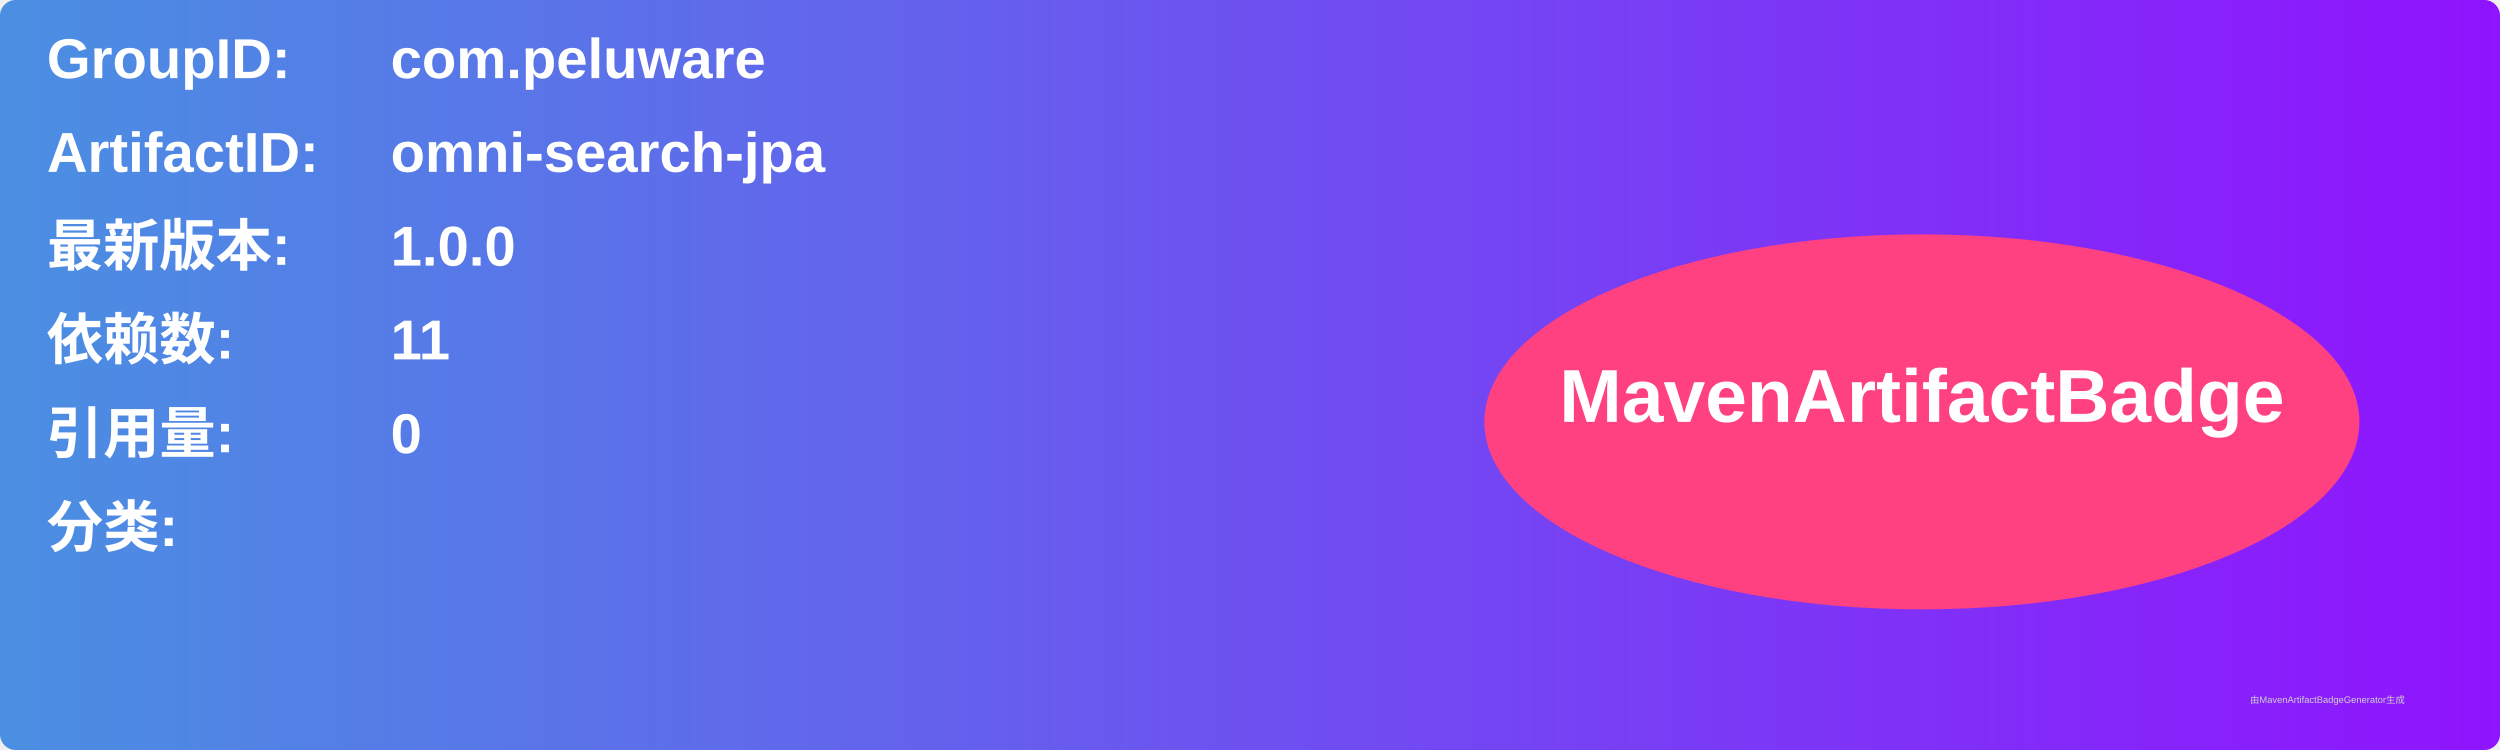
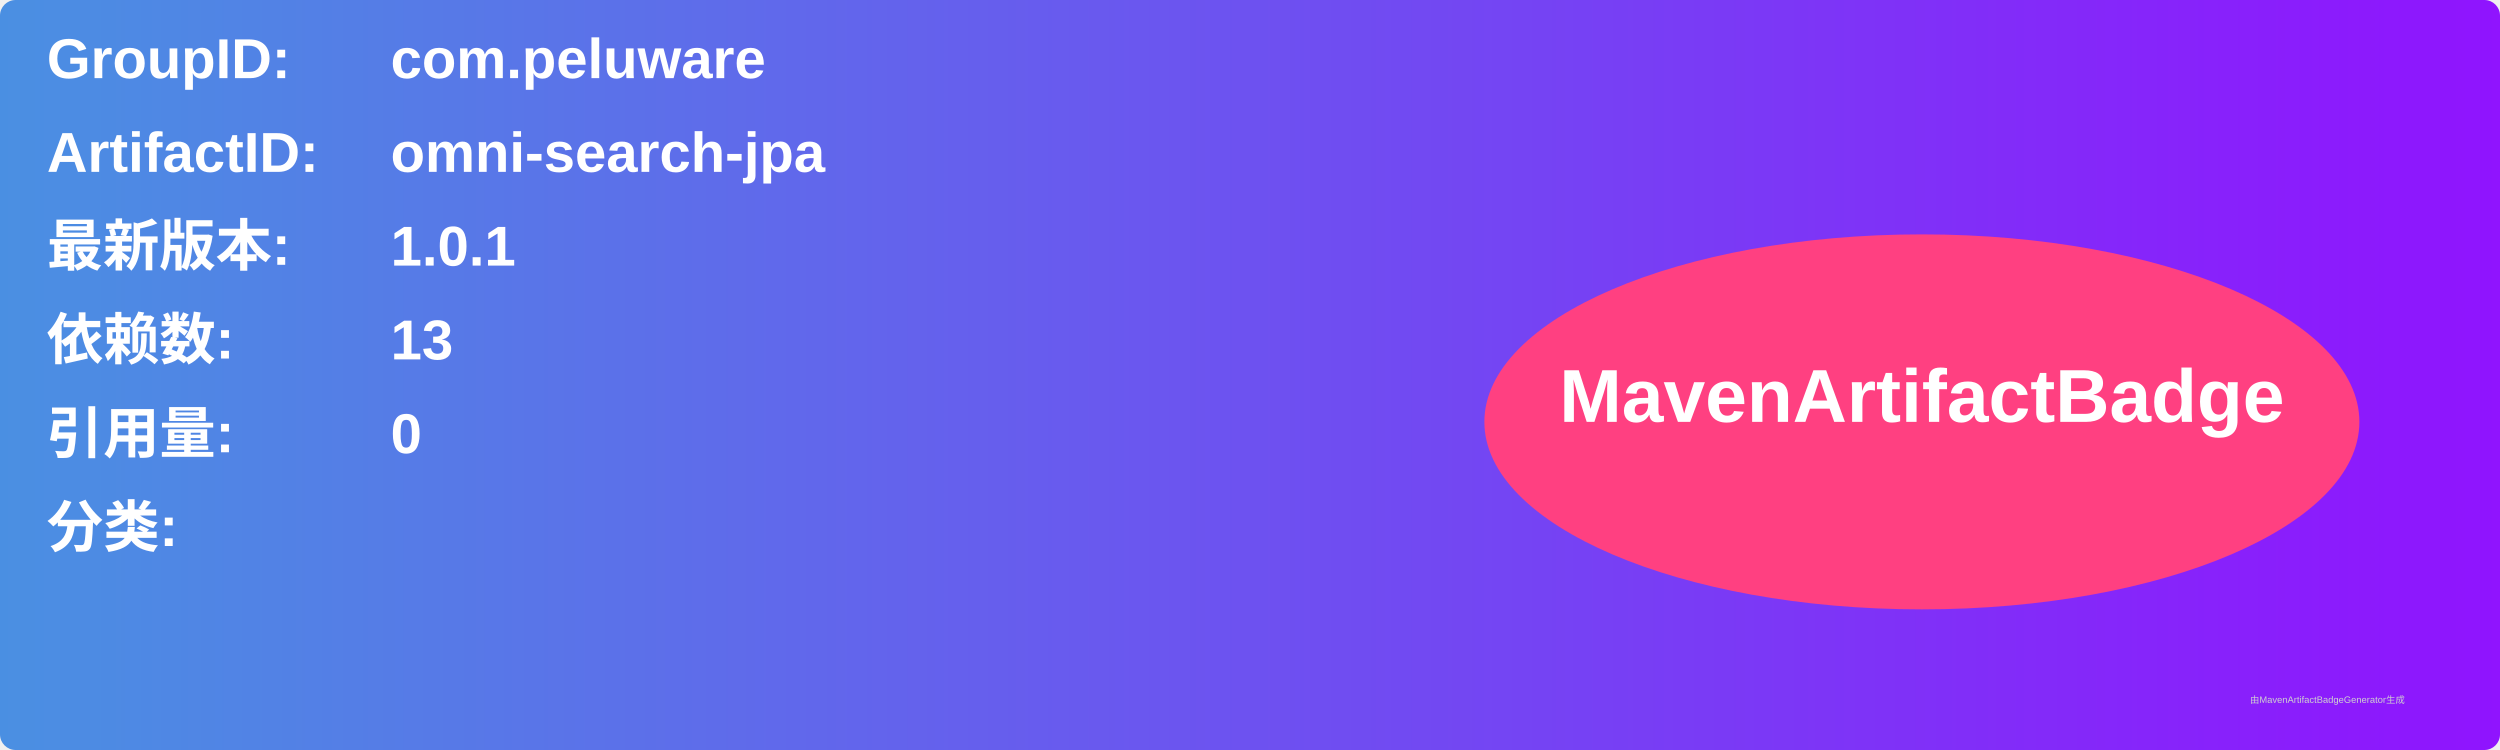
<svg xmlns="http://www.w3.org/2000/svg" width="800" height="240" viewBox="0 0 800 240">
  <linearGradient id="grad" x1="0%" y1="0%" x2="100%" y2="0%">
    <stop offset="0%" stop-color="#4a90e2" />
    <stop offset="100%" stop-color="#9013fe" />
  </linearGradient>
  <rect width="100%" height="100%" rx="5" ry="5" fill="url(#grad)" />
  <g transform="translate(15, 15)">
    <text x="0" y="10" font-family="Arial" font-size="18" fill="white" font-weight="bold" width="260">GroupID:</text>
    <text x="110" y="10" font-family="Arial" font-size="18" fill="white" font-weight="bold" width="460">com.peluware</text>
    <text x="0" y="40" font-family="Arial" font-size="18" fill="white" font-weight="bold" width="260">ArtifactID:</text>
    <text x="110" y="40" font-family="Arial" font-size="18" fill="white" font-weight="bold" width="460">omni-search-jpa</text>
    <text x="0" y="70" font-family="Arial" font-size="18" fill="white" font-weight="bold">最新版本:</text>
    <text x="110" y="70" font-family="Arial" font-size="18" fill="white" font-weight="bold">
-       <tspan font-weight="bold">1.0.0</tspan>
+       <tspan font-weight="bold">1.0.1</tspan>
    </text>
    <text x="0" y="100" font-family="Arial" font-size="18" fill="white" font-weight="bold">依赖数: </text>
    <text x="110" y="100" font-family="Arial" font-size="18" fill="white">
-       <tspan font-weight="bold">11</tspan>
+       <tspan font-weight="bold">13</tspan>
    </text>
    <text x="0" y="130" font-family="Arial" font-size="18" fill="white" font-weight="bold">引用量: </text>
    <text x="110" y="130" font-family="Arial" font-size="18" fill="white">
      <tspan font-weight="bold">0</tspan>
    </text>
    <text x="0" y="160" font-family="Arial" font-size="18" fill="white" font-weight="bold">分类:</text>
    <text x="10" y="190" font-family="Arial" font-size="10" fill="white">
      <tspan font-weight="bold" />
    </text>
    <ellipse cx="600" cy="120" rx="140" ry="60" fill="#ff4081" />
    <text x="600" y="120" text-anchor="middle" font-family="Arial" font-size="24" fill="white" font-weight="bold">MavenArtifactBadge</text>
  </g>
  <text x="720" y="225" font-family="Arial" font-size="3" fill="#d0d0d0">由MavenArtifactBadgeGenerator生成</text>
</svg>
